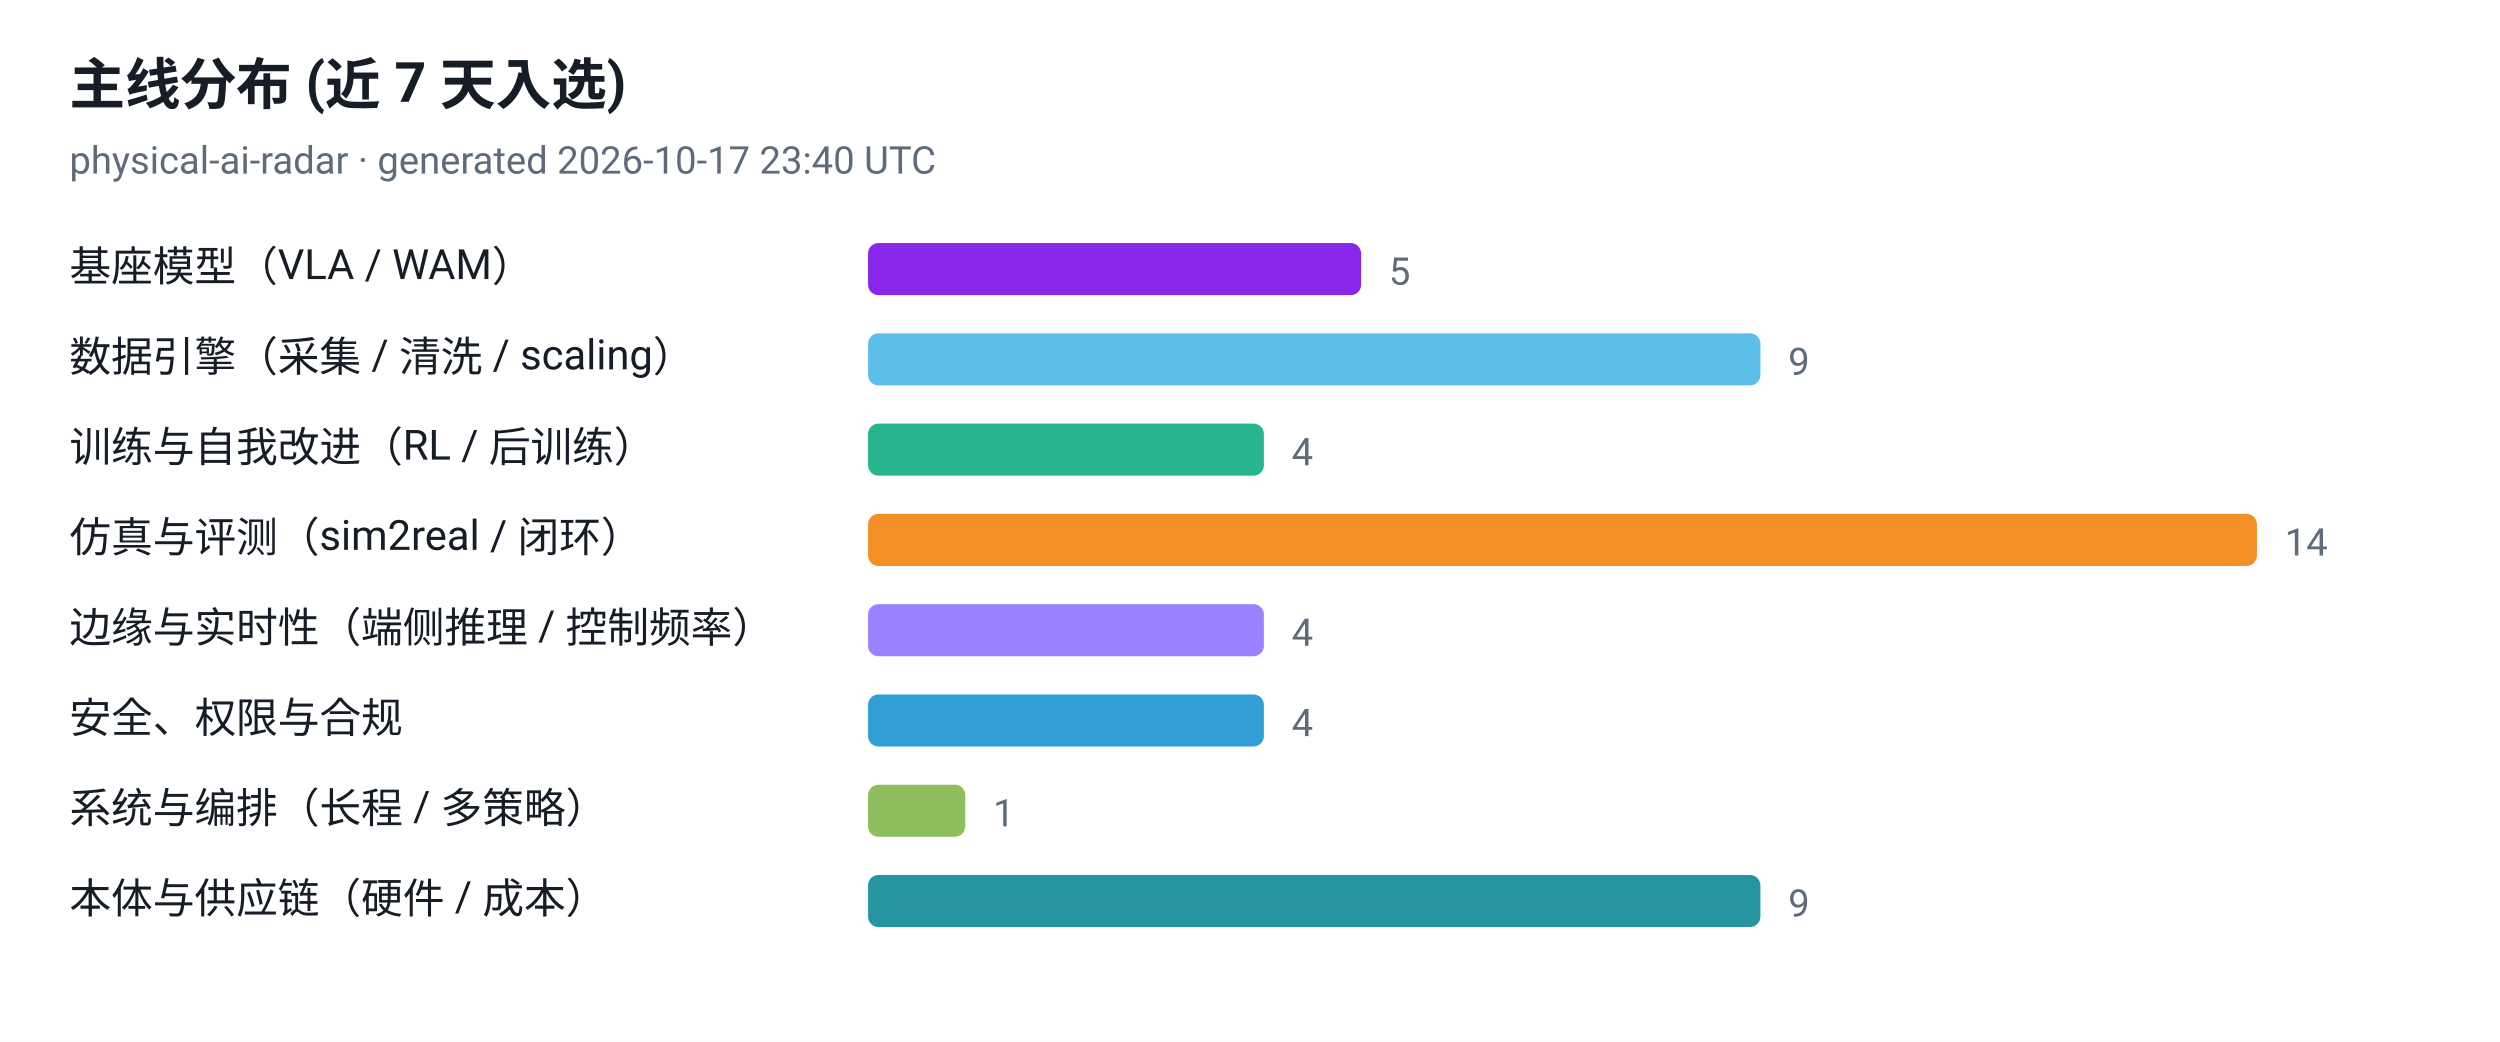
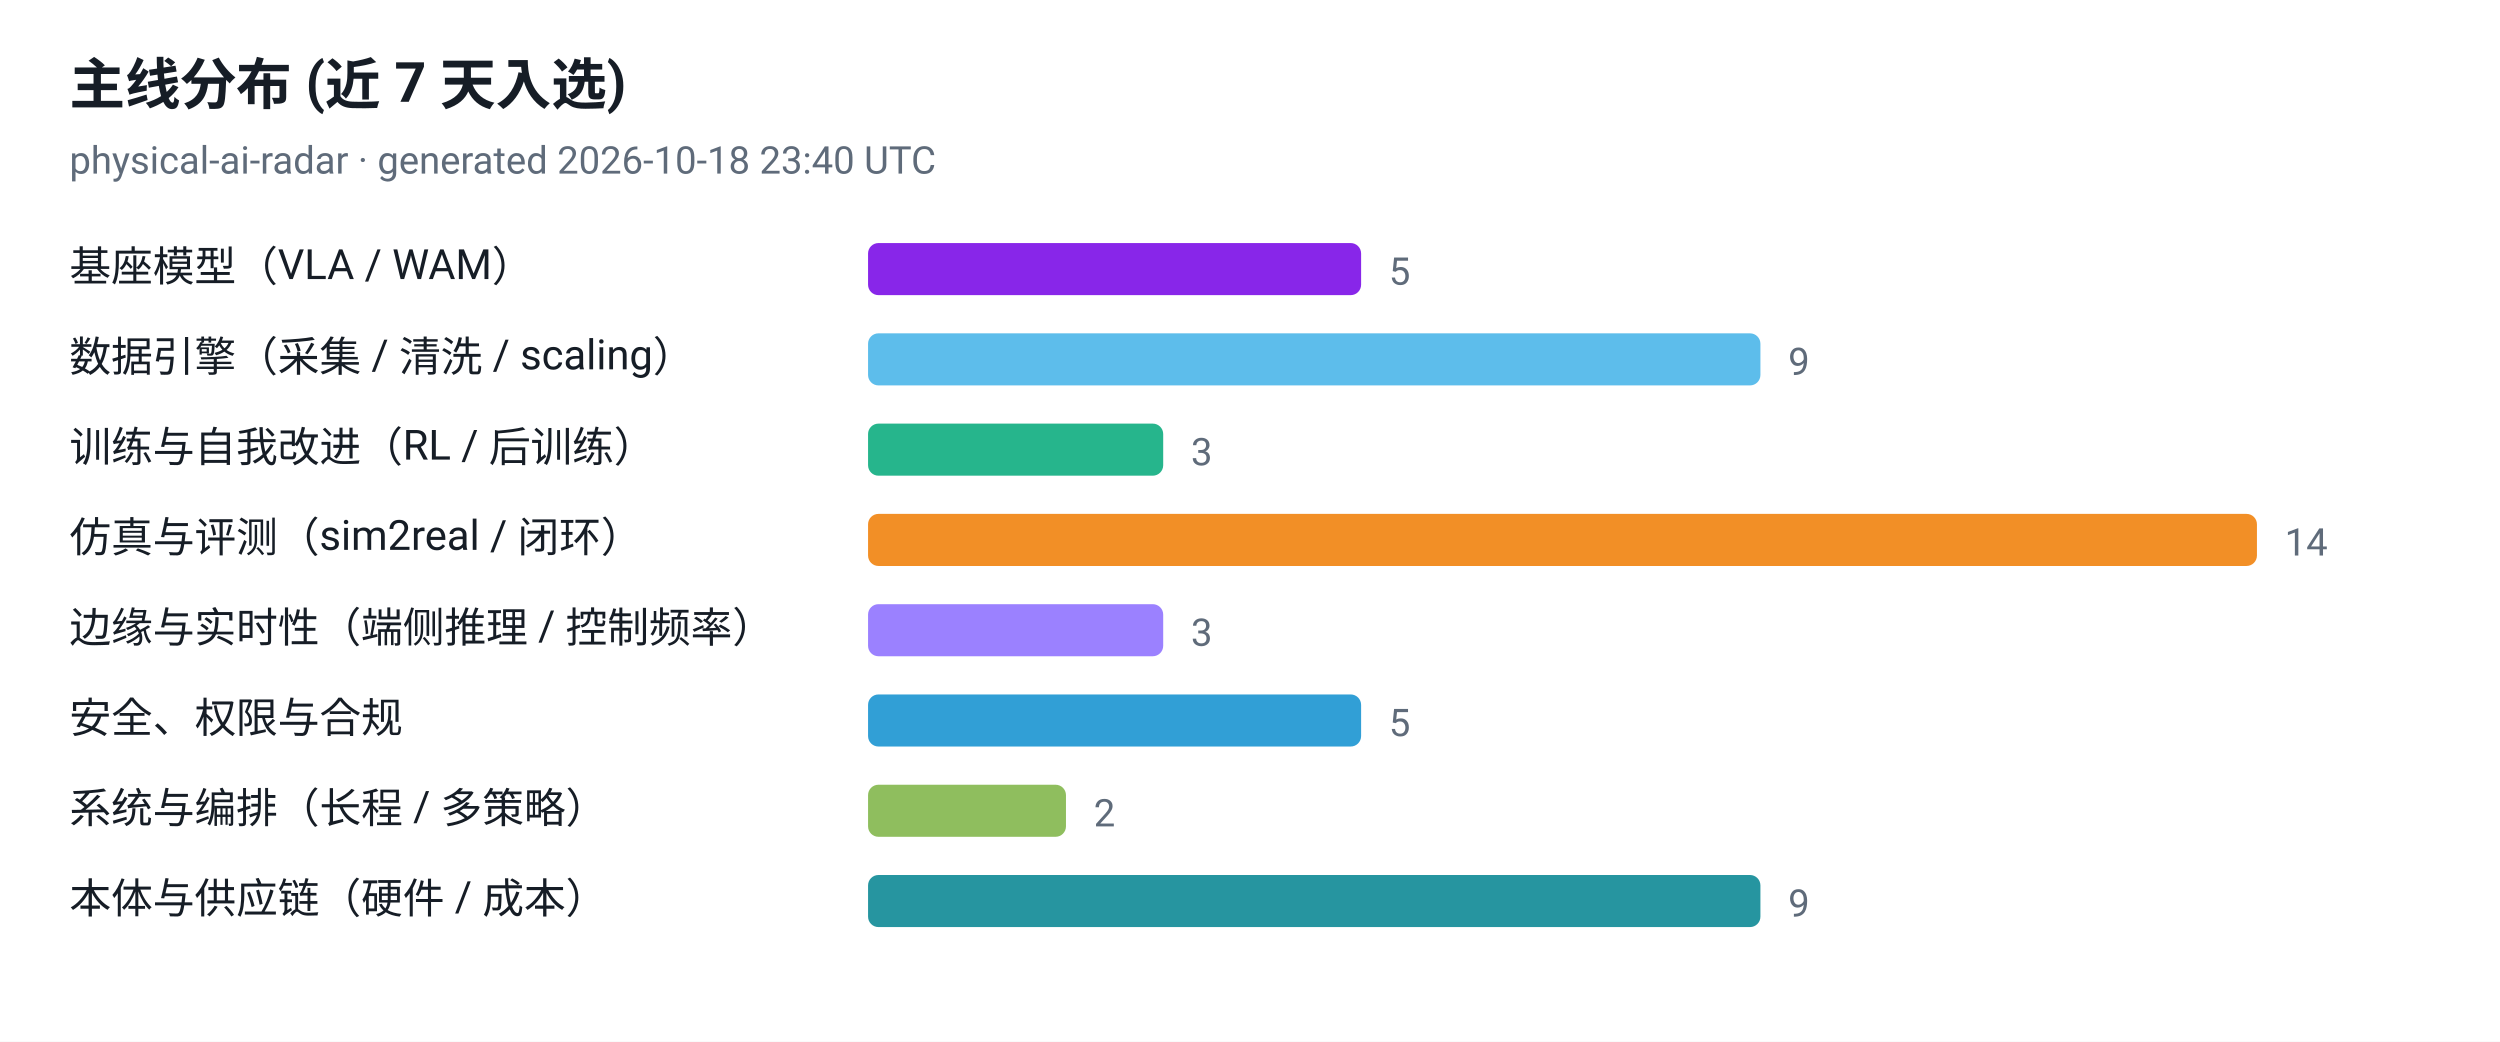
<svg xmlns="http://www.w3.org/2000/svg" viewBox="0 0 720 300" width="720" height="300" role="img" aria-label="主线分布 (近 7 天入选)">
  <style>
  .plate { fill: #ffffff }
  .ink { fill: #161d26 }
  .muted { fill: #5f6b7a }
  .grid { stroke: #e3e9ef }
  @media (prefers-color-scheme: dark) {
    .plate { fill: #0d1117 }
    .ink { fill: #e6edf3 }
    .muted { fill: #8b949e }
    .grid { stroke: #30363d }
  }
</style>
  <rect class="plate" width="720" height="300" />
  <text x="20" y="30" font-family="ui-sans-serif, -apple-system, 'Segoe UI', Roboto, Helvetica, Arial, sans-serif" font-size="16" font-weight="700" class="ink">主线分布 (近 7 天入选)</text>
-   <text x="20" y="50" font-family="ui-sans-serif, -apple-system, 'Segoe UI', Roboto, Helvetica, Arial, sans-serif" font-size="11" class="muted">physical-ai-radar · generated 2026-10-17 23:40 UTC</text>
+   <text x="20" y="50" font-family="ui-sans-serif, -apple-system, 'Segoe UI', Roboto, Helvetica, Arial, sans-serif" font-size="11" class="muted">physical-ai-radar · generated 2026-10-18 23:40 UTC</text>
  <text x="20" y="81" font-family="ui-sans-serif, -apple-system, 'Segoe UI', Roboto, Helvetica, Arial, sans-serif" font-size="12" class="ink">基座模型（VLA / WAM）</text>
  <rect x="250" y="70" width="142" height="15" rx="3" fill="#7300e5" fill-opacity="0.85" />
  <text x="400" y="82" font-family="ui-sans-serif, -apple-system, 'Segoe UI', Roboto, Helvetica, Arial, sans-serif" font-size="11" class="muted">5</text>
  <text x="20" y="107" font-family="ui-sans-serif, -apple-system, 'Segoe UI', Roboto, Helvetica, Arial, sans-serif" font-size="12" class="ink">数据引擎（采集 / 清洗 / scaling）</text>
  <rect x="250" y="96" width="257" height="15" rx="3" fill="#41b1e8" fill-opacity="0.85" />
  <text x="515" y="108" font-family="ui-sans-serif, -apple-system, 'Segoe UI', Roboto, Helvetica, Arial, sans-serif" font-size="11" class="muted">9</text>
  <text x="20" y="133" font-family="ui-sans-serif, -apple-system, 'Segoe UI', Roboto, Helvetica, Arial, sans-serif" font-size="12" class="ink">训练与自我改进（RL / 后训练）</text>
-   <rect x="250" y="122" width="114" height="15" rx="3" fill="#00a878" fill-opacity="0.85" />
-   <text x="372" y="134" font-family="ui-sans-serif, -apple-system, 'Segoe UI', Roboto, Helvetica, Arial, sans-serif" font-size="11" class="muted">4</text>
+   <rect x="250" y="122" width="85" height="15" rx="3" fill="#00a878" fill-opacity="0.85" />
+   <text x="343" y="134" font-family="ui-sans-serif, -apple-system, 'Segoe UI', Roboto, Helvetica, Arial, sans-serif" font-size="11" class="muted">3</text>
  <text x="20" y="159" font-family="ui-sans-serif, -apple-system, 'Segoe UI', Roboto, Helvetica, Arial, sans-serif" font-size="12" class="ink">仿真与评测（sim2real / 闭环）</text>
  <rect x="250" y="148" width="400" height="15" rx="3" fill="#f07c00" fill-opacity="0.85" />
  <text x="658" y="160" font-family="ui-sans-serif, -apple-system, 'Segoe UI', Roboto, Helvetica, Arial, sans-serif" font-size="11" class="muted">14</text>
  <text x="20" y="185" font-family="ui-sans-serif, -apple-system, 'Segoe UI', Roboto, Helvetica, Arial, sans-serif" font-size="12" class="ink">边缘与实时性（端侧推理 / 控制频率）</text>
-   <rect x="250" y="174" width="114" height="15" rx="3" fill="#8a6bff" fill-opacity="0.85" />
-   <text x="372" y="186" font-family="ui-sans-serif, -apple-system, 'Segoe UI', Roboto, Helvetica, Arial, sans-serif" font-size="11" class="muted">4</text>
+   <rect x="250" y="174" width="85" height="15" rx="3" fill="#8a6bff" fill-opacity="0.85" />
+   <text x="343" y="186" font-family="ui-sans-serif, -apple-system, 'Segoe UI', Roboto, Helvetica, Arial, sans-serif" font-size="11" class="muted">3</text>
  <text x="20" y="211" font-family="ui-sans-serif, -apple-system, 'Segoe UI', Roboto, Helvetica, Arial, sans-serif" font-size="12" class="ink">安全、权限与合规</text>
-   <rect x="250" y="200" width="114" height="15" rx="3" fill="#0d8ecf" fill-opacity="0.85" />
-   <text x="372" y="212" font-family="ui-sans-serif, -apple-system, 'Segoe UI', Roboto, Helvetica, Arial, sans-serif" font-size="11" class="muted">4</text>
+   <rect x="250" y="200" width="142" height="15" rx="3" fill="#0d8ecf" fill-opacity="0.85" />
+   <text x="400" y="212" font-family="ui-sans-serif, -apple-system, 'Segoe UI', Roboto, Helvetica, Arial, sans-serif" font-size="11" class="muted">5</text>
  <text x="20" y="237" font-family="ui-sans-serif, -apple-system, 'Segoe UI', Roboto, Helvetica, Arial, sans-serif" font-size="12" class="ink">系统与编排（长程 / 多策略）</text>
-   <rect x="250" y="226" width="28" height="15" rx="3" fill="#7cb342" fill-opacity="0.85" />
-   <text x="286" y="238" font-family="ui-sans-serif, -apple-system, 'Segoe UI', Roboto, Helvetica, Arial, sans-serif" font-size="11" class="muted">1</text>
+   <rect x="250" y="226" width="57" height="15" rx="3" fill="#7cb342" fill-opacity="0.85" />
+   <text x="315" y="238" font-family="ui-sans-serif, -apple-system, 'Segoe UI', Roboto, Helvetica, Arial, sans-serif" font-size="11" class="muted">2</text>
  <text x="20" y="263" font-family="ui-sans-serif, -apple-system, 'Segoe UI', Roboto, Helvetica, Arial, sans-serif" font-size="12" class="ink">本体与供应链（硬件 / 成本）</text>
  <rect x="250" y="252" width="257" height="15" rx="3" fill="#00838f" fill-opacity="0.85" />
  <text x="515" y="264" font-family="ui-sans-serif, -apple-system, 'Segoe UI', Roboto, Helvetica, Arial, sans-serif" font-size="11" class="muted">9</text>
</svg>
